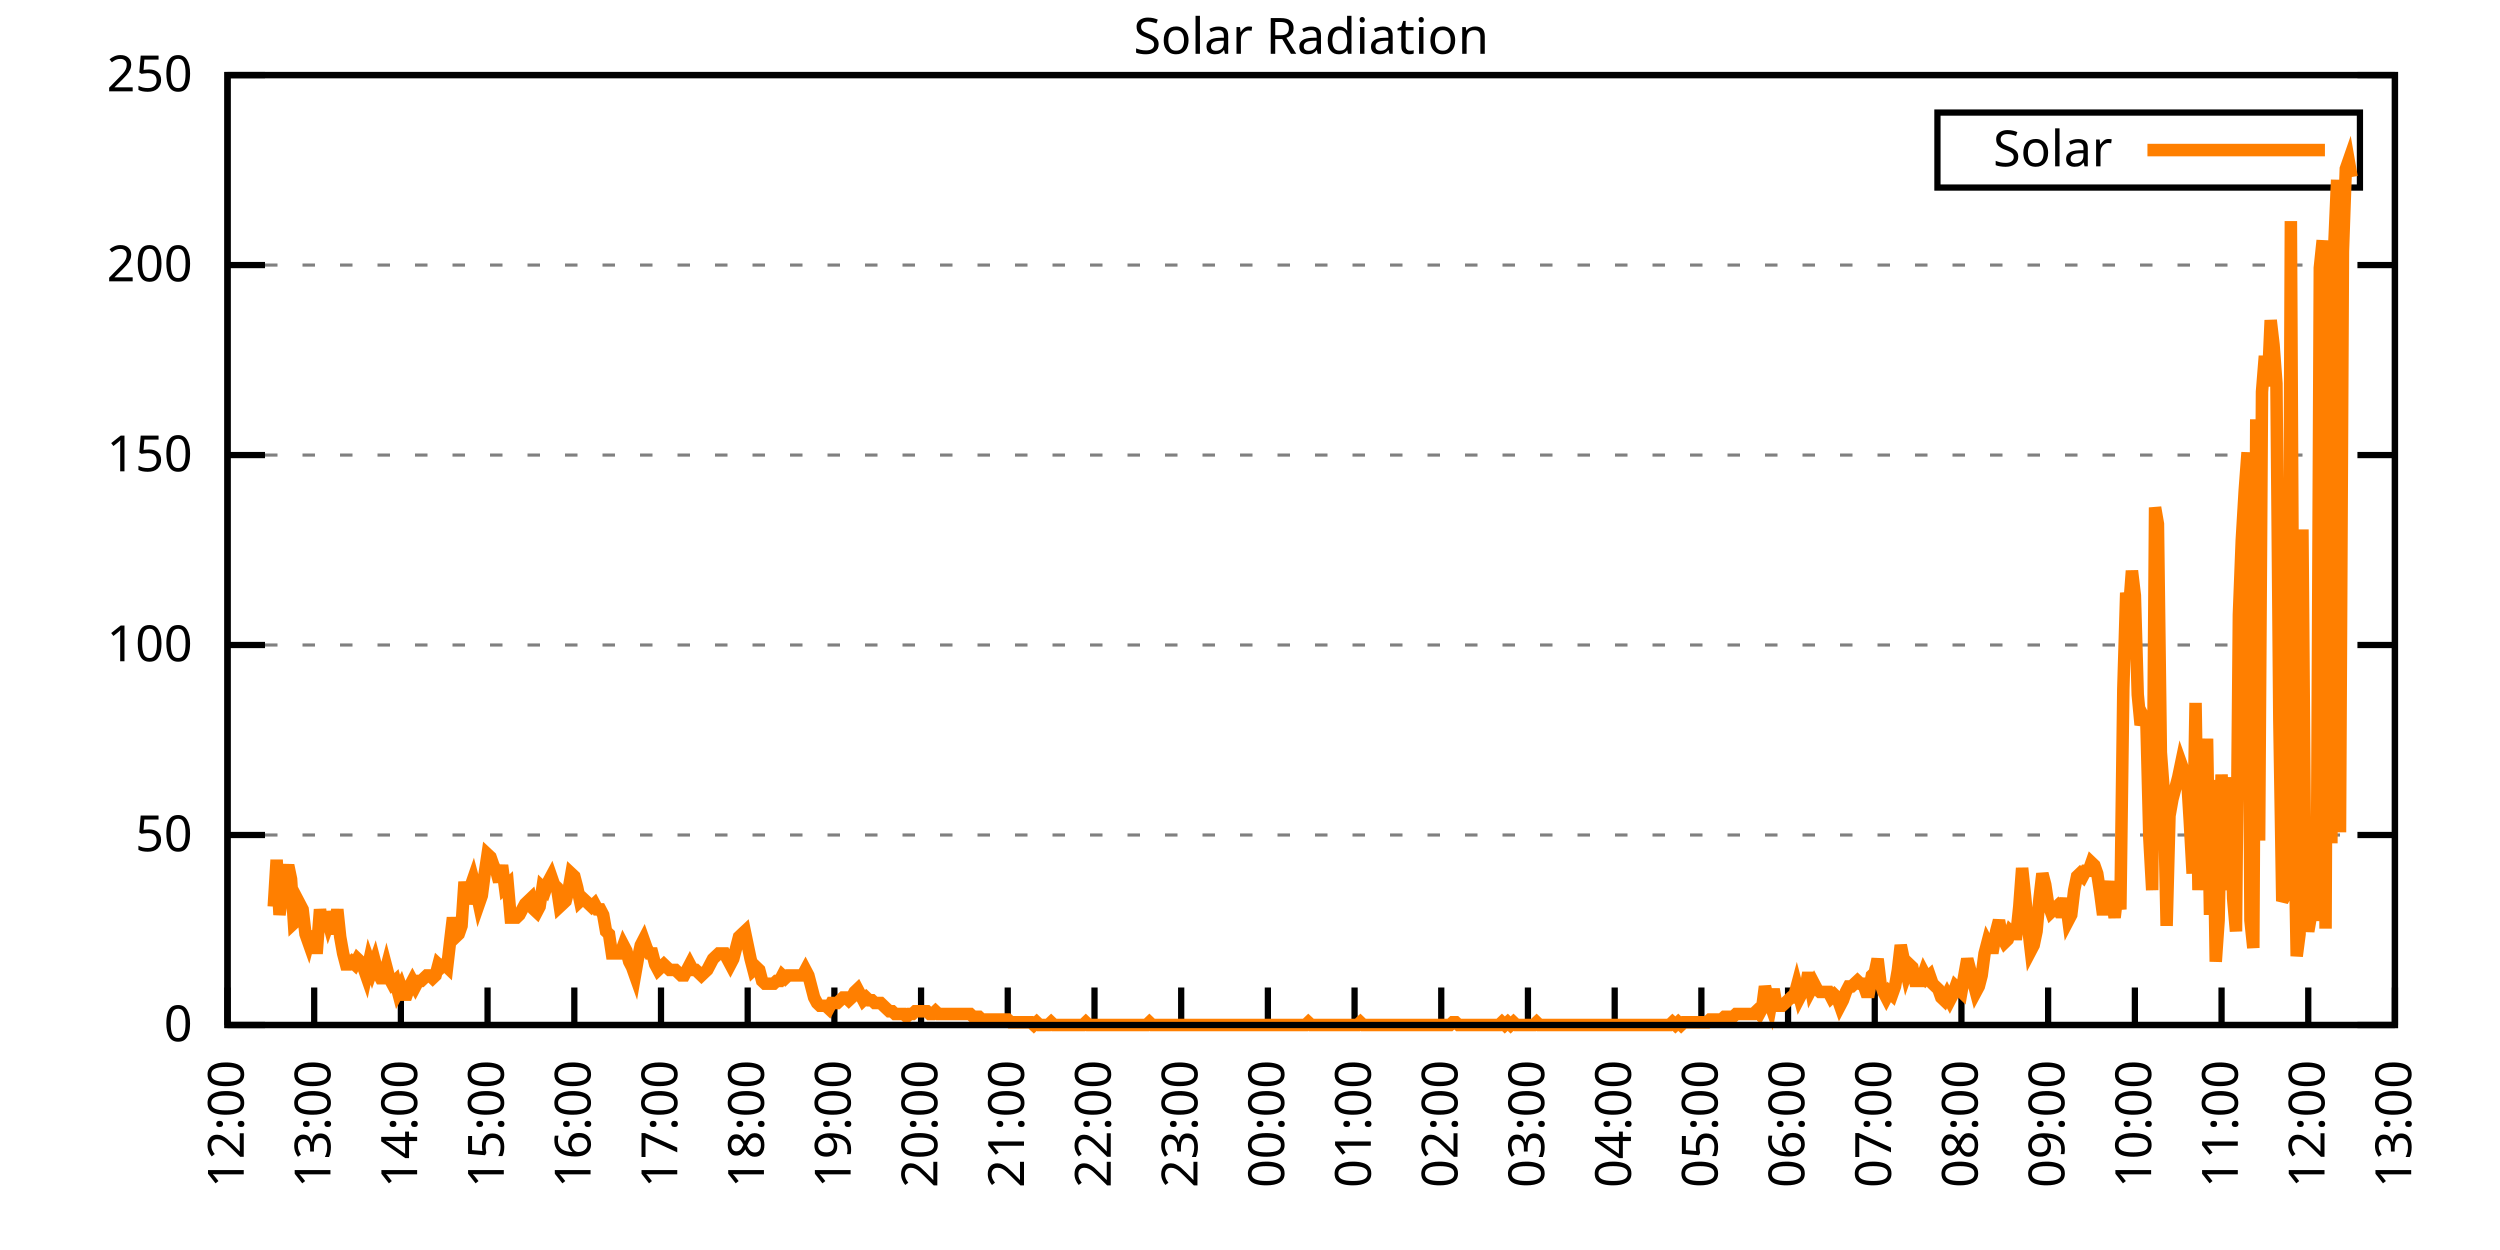
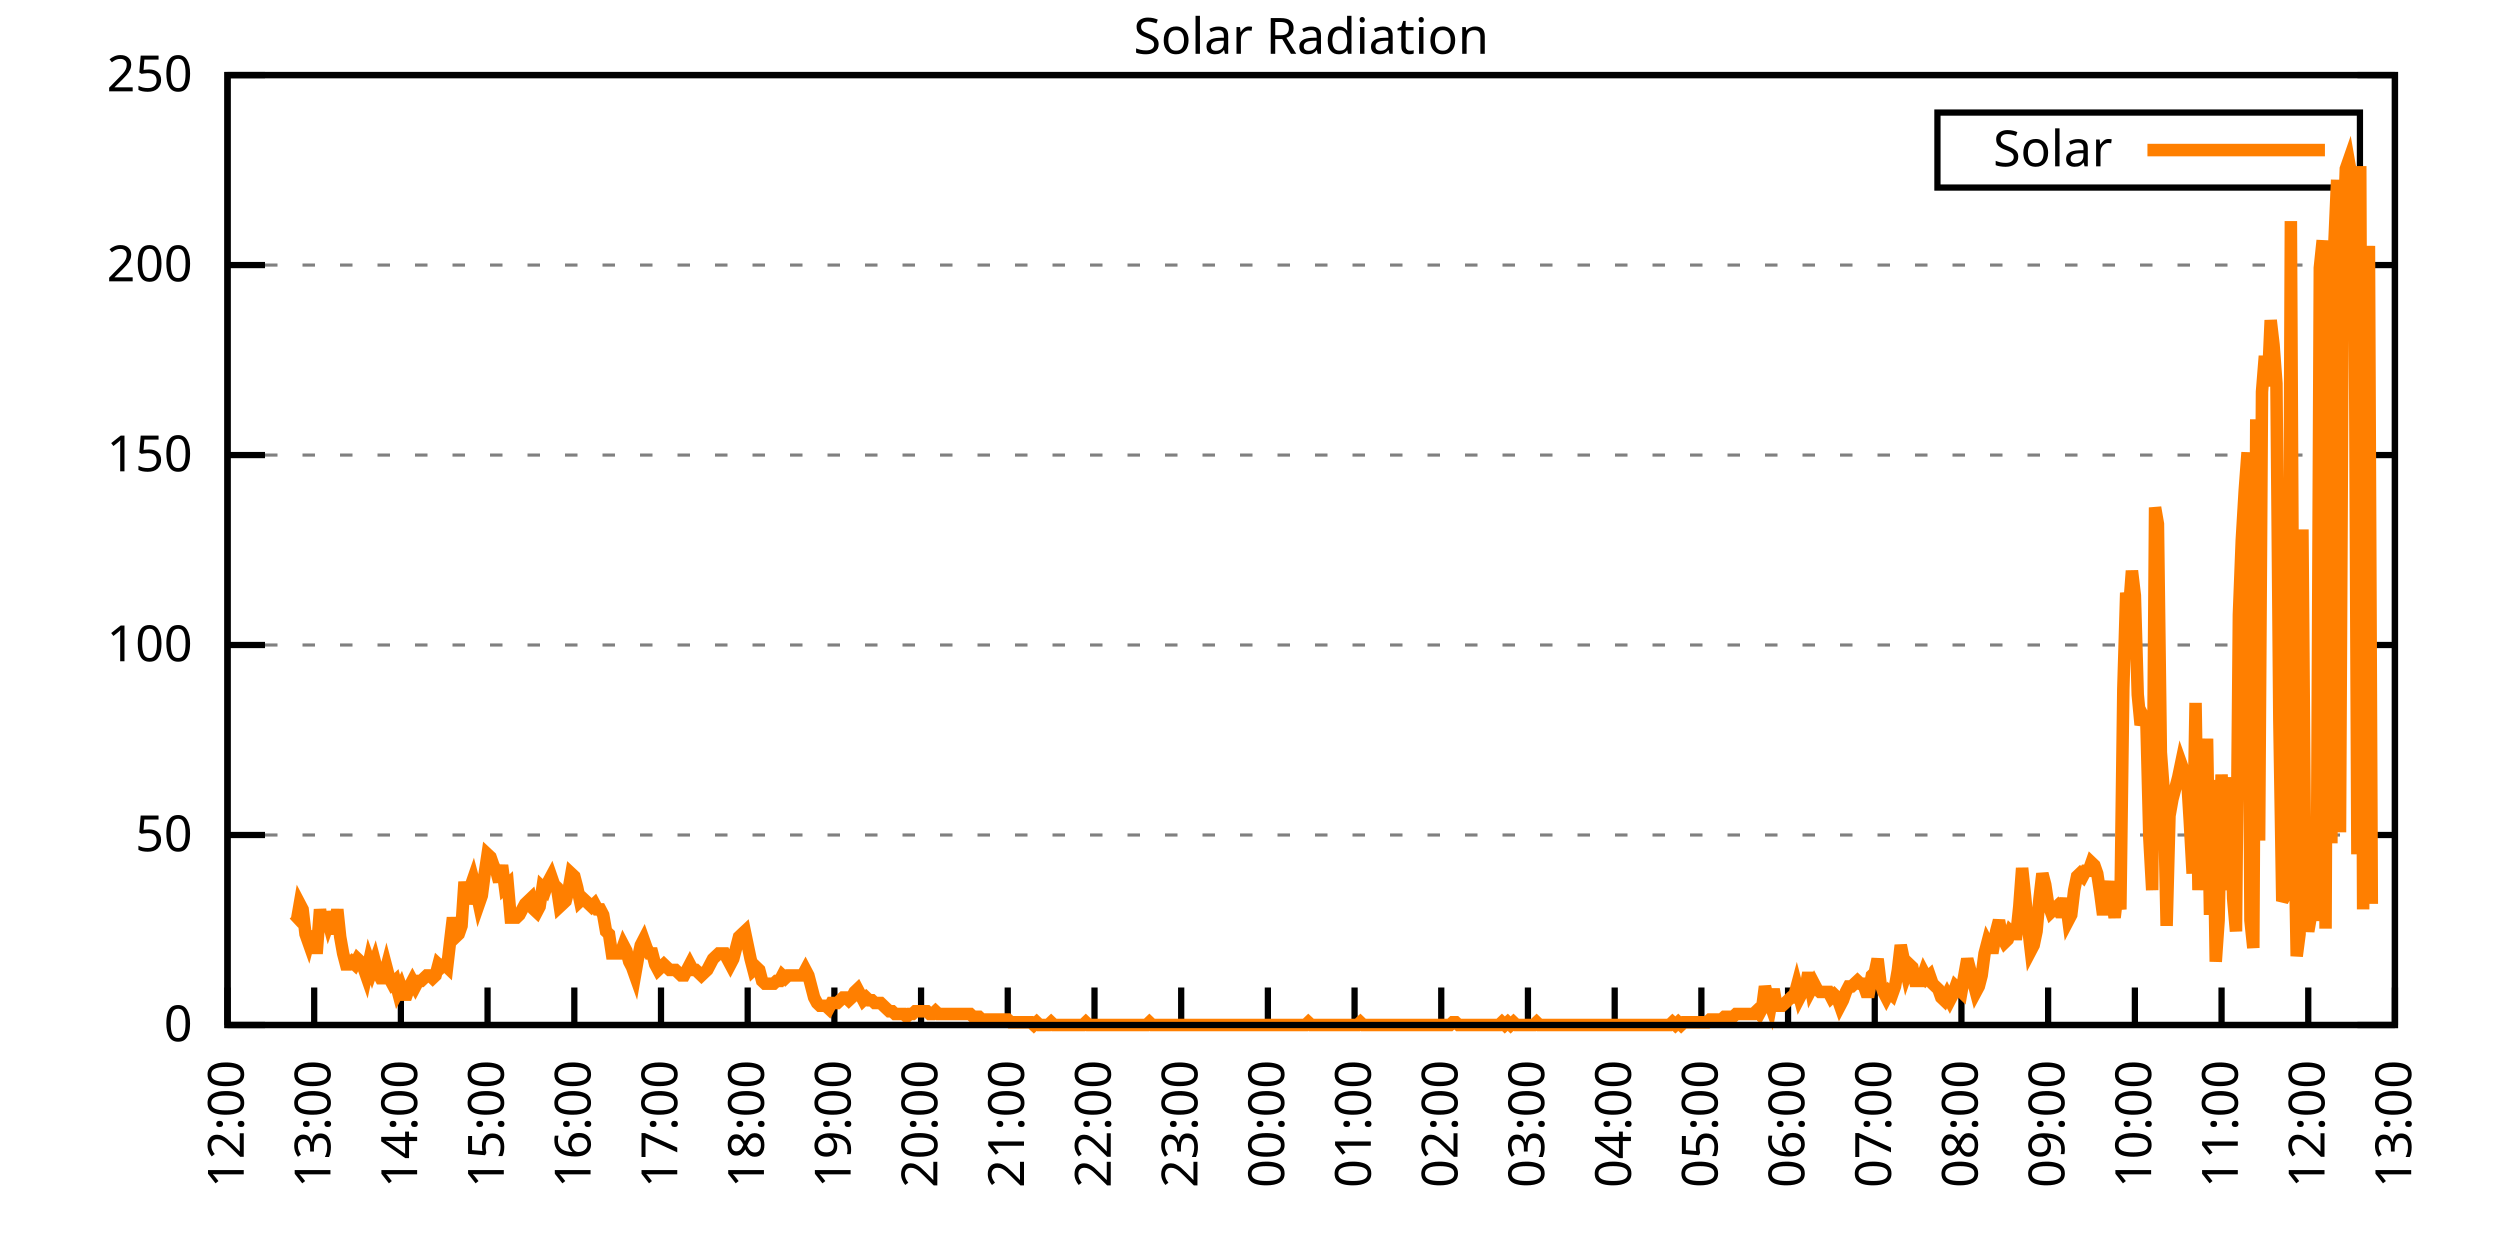
<svg xmlns="http://www.w3.org/2000/svg" xmlns:xlink="http://www.w3.org/1999/xlink" width="400" height="200" viewBox="0 0 400 200">
  <g id="gnuplot_canvas">
    <rect x="0" y="0" width="400" height="200" fill="none" />
    <defs>
      <circle id="gpDot" r="0.5" stroke-width="0.5" stroke="currentColor" />
      <path id="gpPt0" stroke-width="0.333" stroke="currentColor" d="M-1,0 h2 M0,-1 v2" />
      <path id="gpPt1" stroke-width="0.333" stroke="currentColor" d="M-1,-1 L1,1 M1,-1 L-1,1" />
      <path id="gpPt2" stroke-width="0.333" stroke="currentColor" d="M-1,0 L1,0 M0,-1 L0,1 M-1,-1 L1,1 M-1,1 L1,-1" />
      <rect id="gpPt3" stroke-width="0.333" stroke="currentColor" x="-1" y="-1" width="2" height="2" />
      <rect id="gpPt4" stroke-width="0.333" stroke="currentColor" fill="currentColor" x="-1" y="-1" width="2" height="2" />
      <circle id="gpPt5" stroke-width="0.333" stroke="currentColor" cx="0" cy="0" r="1" />
      <use xlink:href="#gpPt5" id="gpPt6" fill="currentColor" stroke="none" />
      <path id="gpPt7" stroke-width="0.333" stroke="currentColor" d="M0,-1.33 L-1.33,0.67 L1.33,0.67 z" />
      <use xlink:href="#gpPt7" id="gpPt8" fill="currentColor" stroke="none" />
      <use xlink:href="#gpPt7" id="gpPt9" stroke="currentColor" transform="rotate(180)" />
      <use xlink:href="#gpPt9" id="gpPt10" fill="currentColor" stroke="none" />
      <use xlink:href="#gpPt3" id="gpPt11" stroke="currentColor" transform="rotate(45)" />
      <use xlink:href="#gpPt11" id="gpPt12" fill="currentColor" stroke="none" />
      <path id="gpPt13" stroke-width="0.333" stroke="currentColor" d="M0,1.330 L1.265,0.411 L0.782,-1.067 L-0.782,-1.076 L-1.265,0.411 z" />
      <use xlink:href="#gpPt13" id="gpPt14" fill="currentColor" stroke="none" />
      <filter id="textbox" filterUnits="objectBoundingBox" x="0" y="0" height="1" width="1">
        <feFlood flood-color="white" flood-opacity="1" result="bgnd" />
        <feComposite in="SourceGraphic" in2="bgnd" operator="atop" />
      </filter>
      <filter id="greybox" filterUnits="objectBoundingBox" x="0" y="0" height="1" width="1">
        <feFlood flood-color="lightgrey" flood-opacity="1" result="grey" />
        <feComposite in="SourceGraphic" in2="grey" operator="atop" />
      </filter>
    </defs>
    <g fill="none" color="white" stroke="currentColor" stroke-width="1.00" stroke-linecap="butt" stroke-linejoin="miter">
</g>
    <g fill="none" color="black" stroke="currentColor" stroke-width="1.00" stroke-linecap="butt" stroke-linejoin="miter">
      <g stroke="none" shape-rendering="crispEdges">
        <polygon fill="rgb(255, 255, 255)" points="36.40,164.00 383.18,164.00 383.18,12.02 36.40,12.02 " />
      </g>
    </g>
    <g fill="none" color="black" stroke="currentColor" stroke-width="1.00" stroke-linecap="butt" stroke-linejoin="miter">
</g>
    <g fill="none" color="black" stroke="black" stroke-width="0.50" stroke-linecap="butt" stroke-linejoin="miter">
</g>
    <g fill="none" color="gray" stroke="currentColor" stroke-width="0.50" stroke-linecap="butt" stroke-linejoin="miter">
      <path stroke="gray" stroke-dasharray="2,4" class="gridline" d="M36.40,164.00 L383.19,164.00  " />
    </g>
    <g fill="none" color="gray" stroke="gray" stroke-width="1.00" stroke-linecap="butt" stroke-linejoin="miter">
</g>
    <g fill="none" color="black" stroke="currentColor" stroke-width="1.00" stroke-linecap="butt" stroke-linejoin="miter">
      <path stroke="black" d="M36.40,164.00 L42.40,164.00 M383.19,164.00 L377.19,164.00  " />
      <g transform="translate(30.80,166.60)" stroke="none" fill="black" font-family="Sans" font-size="8.00" text-anchor="end">
        <text>
          <tspan font-family="Sans"> 0</tspan>
        </text>
      </g>
    </g>
    <g fill="none" color="black" stroke="currentColor" stroke-width="1.00" stroke-linecap="butt" stroke-linejoin="miter">
</g>
    <g fill="none" color="black" stroke="black" stroke-width="0.50" stroke-linecap="butt" stroke-linejoin="miter">
</g>
    <g fill="none" color="gray" stroke="currentColor" stroke-width="0.50" stroke-linecap="butt" stroke-linejoin="miter">
      <path stroke="gray" stroke-dasharray="2,4" class="gridline" d="M36.40,133.60 L383.19,133.60  " />
    </g>
    <g fill="none" color="gray" stroke="gray" stroke-width="1.00" stroke-linecap="butt" stroke-linejoin="miter">
</g>
    <g fill="none" color="black" stroke="currentColor" stroke-width="1.00" stroke-linecap="butt" stroke-linejoin="miter">
      <path stroke="black" d="M36.40,133.60 L42.40,133.60 M383.19,133.60 L377.19,133.60  " />
      <g transform="translate(30.80,136.20)" stroke="none" fill="black" font-family="Sans" font-size="8.00" text-anchor="end">
        <text>
          <tspan font-family="Sans"> 50</tspan>
        </text>
      </g>
    </g>
    <g fill="none" color="black" stroke="currentColor" stroke-width="1.00" stroke-linecap="butt" stroke-linejoin="miter">
</g>
    <g fill="none" color="black" stroke="black" stroke-width="0.50" stroke-linecap="butt" stroke-linejoin="miter">
</g>
    <g fill="none" color="gray" stroke="currentColor" stroke-width="0.50" stroke-linecap="butt" stroke-linejoin="miter">
      <path stroke="gray" stroke-dasharray="2,4" class="gridline" d="M36.40,103.20 L383.19,103.20  " />
    </g>
    <g fill="none" color="gray" stroke="gray" stroke-width="1.00" stroke-linecap="butt" stroke-linejoin="miter">
</g>
    <g fill="none" color="black" stroke="currentColor" stroke-width="1.00" stroke-linecap="butt" stroke-linejoin="miter">
      <path stroke="black" d="M36.40,103.20 L42.40,103.20 M383.19,103.20 L377.19,103.20  " />
      <g transform="translate(30.80,105.80)" stroke="none" fill="black" font-family="Sans" font-size="8.00" text-anchor="end">
        <text>
          <tspan font-family="Sans"> 100</tspan>
        </text>
      </g>
    </g>
    <g fill="none" color="black" stroke="currentColor" stroke-width="1.00" stroke-linecap="butt" stroke-linejoin="miter">
</g>
    <g fill="none" color="black" stroke="black" stroke-width="0.50" stroke-linecap="butt" stroke-linejoin="miter">
</g>
    <g fill="none" color="gray" stroke="currentColor" stroke-width="0.50" stroke-linecap="butt" stroke-linejoin="miter">
      <path stroke="gray" stroke-dasharray="2,4" class="gridline" d="M36.40,72.81 L383.19,72.81  " />
    </g>
    <g fill="none" color="gray" stroke="gray" stroke-width="1.00" stroke-linecap="butt" stroke-linejoin="miter">
</g>
    <g fill="none" color="black" stroke="currentColor" stroke-width="1.00" stroke-linecap="butt" stroke-linejoin="miter">
      <path stroke="black" d="M36.40,72.81 L42.40,72.81 M383.19,72.81 L377.19,72.81  " />
      <g transform="translate(30.80,75.41)" stroke="none" fill="black" font-family="Sans" font-size="8.00" text-anchor="end">
        <text>
          <tspan font-family="Sans"> 150</tspan>
        </text>
      </g>
    </g>
    <g fill="none" color="black" stroke="currentColor" stroke-width="1.00" stroke-linecap="butt" stroke-linejoin="miter">
</g>
    <g fill="none" color="black" stroke="black" stroke-width="0.50" stroke-linecap="butt" stroke-linejoin="miter">
</g>
    <g fill="none" color="gray" stroke="currentColor" stroke-width="0.50" stroke-linecap="butt" stroke-linejoin="miter">
      <path stroke="gray" stroke-dasharray="2,4" class="gridline" d="M36.40,42.41 L383.19,42.41  " />
    </g>
    <g fill="none" color="gray" stroke="gray" stroke-width="1.00" stroke-linecap="butt" stroke-linejoin="miter">
</g>
    <g fill="none" color="black" stroke="currentColor" stroke-width="1.00" stroke-linecap="butt" stroke-linejoin="miter">
      <path stroke="black" d="M36.40,42.41 L42.40,42.41 M383.19,42.41 L377.19,42.41  " />
      <g transform="translate(30.80,45.01)" stroke="none" fill="black" font-family="Sans" font-size="8.00" text-anchor="end">
        <text>
          <tspan font-family="Sans"> 200</tspan>
        </text>
      </g>
    </g>
    <g fill="none" color="black" stroke="currentColor" stroke-width="1.00" stroke-linecap="butt" stroke-linejoin="miter">
</g>
    <g fill="none" color="black" stroke="black" stroke-width="0.50" stroke-linecap="butt" stroke-linejoin="miter">
</g>
    <g fill="none" color="gray" stroke="currentColor" stroke-width="0.50" stroke-linecap="butt" stroke-linejoin="miter">
      <path stroke="gray" stroke-dasharray="2,4" class="gridline" d="M36.40,12.01 L383.19,12.01  " />
    </g>
    <g fill="none" color="gray" stroke="gray" stroke-width="1.00" stroke-linecap="butt" stroke-linejoin="miter">
</g>
    <g fill="none" color="black" stroke="currentColor" stroke-width="1.00" stroke-linecap="butt" stroke-linejoin="miter">
      <path stroke="black" d="M36.40,12.01 L42.40,12.01 M383.19,12.01 L377.19,12.01  " />
      <g transform="translate(30.80,14.61)" stroke="none" fill="black" font-family="Sans" font-size="8.00" text-anchor="end">
        <text>
          <tspan font-family="Sans"> 250</tspan>
        </text>
      </g>
    </g>
    <g fill="none" color="black" stroke="currentColor" stroke-width="1.00" stroke-linecap="butt" stroke-linejoin="miter">
      <path stroke="black" d="M36.40,164.00 L36.40,158.00  " />
      <g transform="translate(39.00,169.60) rotate(270.00)" stroke="none" fill="black" font-family="Sans" font-size="8.00" text-anchor="end">
        <text>
          <tspan font-family="Sans">12:00</tspan>
        </text>
      </g>
    </g>
    <g fill="none" color="black" stroke="currentColor" stroke-width="1.00" stroke-linecap="butt" stroke-linejoin="miter">
      <path stroke="black" d="M50.27,164.00 L50.27,158.00  " />
      <g transform="translate(52.87,169.60) rotate(270.00)" stroke="none" fill="black" font-family="Sans" font-size="8.00" text-anchor="end">
        <text>
          <tspan font-family="Sans">13:00</tspan>
        </text>
      </g>
    </g>
    <g fill="none" color="black" stroke="currentColor" stroke-width="1.00" stroke-linecap="butt" stroke-linejoin="miter">
      <path stroke="black" d="M64.14,164.00 L64.14,158.00  " />
      <g transform="translate(66.74,169.60) rotate(270.00)" stroke="none" fill="black" font-family="Sans" font-size="8.00" text-anchor="end">
        <text>
          <tspan font-family="Sans">14:00</tspan>
        </text>
      </g>
    </g>
    <g fill="none" color="black" stroke="currentColor" stroke-width="1.00" stroke-linecap="butt" stroke-linejoin="miter">
      <path stroke="black" d="M78.01,164.00 L78.01,158.00  " />
      <g transform="translate(80.61,169.60) rotate(270.00)" stroke="none" fill="black" font-family="Sans" font-size="8.00" text-anchor="end">
        <text>
          <tspan font-family="Sans">15:00</tspan>
        </text>
      </g>
    </g>
    <g fill="none" color="black" stroke="currentColor" stroke-width="1.00" stroke-linecap="butt" stroke-linejoin="miter">
      <path stroke="black" d="M91.89,164.00 L91.89,158.00  " />
      <g transform="translate(94.49,169.60) rotate(270.00)" stroke="none" fill="black" font-family="Sans" font-size="8.00" text-anchor="end">
        <text>
          <tspan font-family="Sans">16:00</tspan>
        </text>
      </g>
    </g>
    <g fill="none" color="black" stroke="currentColor" stroke-width="1.00" stroke-linecap="butt" stroke-linejoin="miter">
      <path stroke="black" d="M105.76,164.00 L105.76,158.00  " />
      <g transform="translate(108.36,169.60) rotate(270.00)" stroke="none" fill="black" font-family="Sans" font-size="8.00" text-anchor="end">
        <text>
          <tspan font-family="Sans">17:00</tspan>
        </text>
      </g>
    </g>
    <g fill="none" color="black" stroke="currentColor" stroke-width="1.00" stroke-linecap="butt" stroke-linejoin="miter">
      <path stroke="black" d="M119.63,164.00 L119.63,158.00  " />
      <g transform="translate(122.23,169.60) rotate(270.00)" stroke="none" fill="black" font-family="Sans" font-size="8.00" text-anchor="end">
        <text>
          <tspan font-family="Sans">18:00</tspan>
        </text>
      </g>
    </g>
    <g fill="none" color="black" stroke="currentColor" stroke-width="1.00" stroke-linecap="butt" stroke-linejoin="miter">
      <path stroke="black" d="M133.50,164.00 L133.50,158.00  " />
      <g transform="translate(136.10,169.60) rotate(270.00)" stroke="none" fill="black" font-family="Sans" font-size="8.00" text-anchor="end">
        <text>
          <tspan font-family="Sans">19:00</tspan>
        </text>
      </g>
    </g>
    <g fill="none" color="black" stroke="currentColor" stroke-width="1.00" stroke-linecap="butt" stroke-linejoin="miter">
      <path stroke="black" d="M147.37,164.00 L147.37,158.00  " />
      <g transform="translate(149.97,169.60) rotate(270.00)" stroke="none" fill="black" font-family="Sans" font-size="8.00" text-anchor="end">
        <text>
          <tspan font-family="Sans">20:00</tspan>
        </text>
      </g>
    </g>
    <g fill="none" color="black" stroke="currentColor" stroke-width="1.00" stroke-linecap="butt" stroke-linejoin="miter">
      <path stroke="black" d="M161.24,164.00 L161.24,158.00  " />
      <g transform="translate(163.84,169.60) rotate(270.00)" stroke="none" fill="black" font-family="Sans" font-size="8.00" text-anchor="end">
        <text>
          <tspan font-family="Sans">21:00</tspan>
        </text>
      </g>
    </g>
    <g fill="none" color="black" stroke="currentColor" stroke-width="1.00" stroke-linecap="butt" stroke-linejoin="miter">
      <path stroke="black" d="M175.12,164.00 L175.12,158.00  " />
      <g transform="translate(177.72,169.60) rotate(270.00)" stroke="none" fill="black" font-family="Sans" font-size="8.00" text-anchor="end">
        <text>
          <tspan font-family="Sans">22:00</tspan>
        </text>
      </g>
    </g>
    <g fill="none" color="black" stroke="currentColor" stroke-width="1.00" stroke-linecap="butt" stroke-linejoin="miter">
      <path stroke="black" d="M188.99,164.00 L188.99,158.00  " />
      <g transform="translate(191.59,169.60) rotate(270.00)" stroke="none" fill="black" font-family="Sans" font-size="8.00" text-anchor="end">
        <text>
          <tspan font-family="Sans">23:00</tspan>
        </text>
      </g>
    </g>
    <g fill="none" color="black" stroke="currentColor" stroke-width="1.00" stroke-linecap="butt" stroke-linejoin="miter">
      <path stroke="black" d="M202.86,164.00 L202.86,158.00  " />
      <g transform="translate(205.46,169.60) rotate(270.00)" stroke="none" fill="black" font-family="Sans" font-size="8.00" text-anchor="end">
        <text>
          <tspan font-family="Sans">00:00</tspan>
        </text>
      </g>
    </g>
    <g fill="none" color="black" stroke="currentColor" stroke-width="1.00" stroke-linecap="butt" stroke-linejoin="miter">
      <path stroke="black" d="M216.73,164.00 L216.73,158.00  " />
      <g transform="translate(219.33,169.60) rotate(270.00)" stroke="none" fill="black" font-family="Sans" font-size="8.00" text-anchor="end">
        <text>
          <tspan font-family="Sans">01:00</tspan>
        </text>
      </g>
    </g>
    <g fill="none" color="black" stroke="currentColor" stroke-width="1.00" stroke-linecap="butt" stroke-linejoin="miter">
      <path stroke="black" d="M230.60,164.00 L230.60,158.00  " />
      <g transform="translate(233.20,169.60) rotate(270.00)" stroke="none" fill="black" font-family="Sans" font-size="8.00" text-anchor="end">
        <text>
          <tspan font-family="Sans">02:00</tspan>
        </text>
      </g>
    </g>
    <g fill="none" color="black" stroke="currentColor" stroke-width="1.00" stroke-linecap="butt" stroke-linejoin="miter">
      <path stroke="black" d="M244.47,164.00 L244.47,158.00  " />
      <g transform="translate(247.07,169.60) rotate(270.00)" stroke="none" fill="black" font-family="Sans" font-size="8.00" text-anchor="end">
        <text>
          <tspan font-family="Sans">03:00</tspan>
        </text>
      </g>
    </g>
    <g fill="none" color="black" stroke="currentColor" stroke-width="1.00" stroke-linecap="butt" stroke-linejoin="miter">
      <path stroke="black" d="M258.35,164.00 L258.35,158.00  " />
      <g transform="translate(260.95,169.60) rotate(270.00)" stroke="none" fill="black" font-family="Sans" font-size="8.00" text-anchor="end">
        <text>
          <tspan font-family="Sans">04:00</tspan>
        </text>
      </g>
    </g>
    <g fill="none" color="black" stroke="currentColor" stroke-width="1.00" stroke-linecap="butt" stroke-linejoin="miter">
      <path stroke="black" d="M272.22,164.00 L272.22,158.00  " />
      <g transform="translate(274.82,169.60) rotate(270.00)" stroke="none" fill="black" font-family="Sans" font-size="8.00" text-anchor="end">
        <text>
          <tspan font-family="Sans">05:00</tspan>
        </text>
      </g>
    </g>
    <g fill="none" color="black" stroke="currentColor" stroke-width="1.00" stroke-linecap="butt" stroke-linejoin="miter">
      <path stroke="black" d="M286.09,164.00 L286.09,158.00  " />
      <g transform="translate(288.69,169.60) rotate(270.00)" stroke="none" fill="black" font-family="Sans" font-size="8.00" text-anchor="end">
        <text>
          <tspan font-family="Sans">06:00</tspan>
        </text>
      </g>
    </g>
    <g fill="none" color="black" stroke="currentColor" stroke-width="1.00" stroke-linecap="butt" stroke-linejoin="miter">
      <path stroke="black" d="M299.96,164.00 L299.96,158.00  " />
      <g transform="translate(302.56,169.60) rotate(270.00)" stroke="none" fill="black" font-family="Sans" font-size="8.00" text-anchor="end">
        <text>
          <tspan font-family="Sans">07:00</tspan>
        </text>
      </g>
    </g>
    <g fill="none" color="black" stroke="currentColor" stroke-width="1.00" stroke-linecap="butt" stroke-linejoin="miter">
      <path stroke="black" d="M313.83,164.00 L313.83,158.00  " />
      <g transform="translate(316.43,169.60) rotate(270.00)" stroke="none" fill="black" font-family="Sans" font-size="8.00" text-anchor="end">
        <text>
          <tspan font-family="Sans">08:00</tspan>
        </text>
      </g>
    </g>
    <g fill="none" color="black" stroke="currentColor" stroke-width="1.00" stroke-linecap="butt" stroke-linejoin="miter">
      <path stroke="black" d="M327.70,164.00 L327.70,158.00  " />
      <g transform="translate(330.30,169.60) rotate(270.00)" stroke="none" fill="black" font-family="Sans" font-size="8.00" text-anchor="end">
        <text>
          <tspan font-family="Sans">09:00</tspan>
        </text>
      </g>
    </g>
    <g fill="none" color="black" stroke="currentColor" stroke-width="1.00" stroke-linecap="butt" stroke-linejoin="miter">
      <path stroke="black" d="M341.58,164.00 L341.58,158.00  " />
      <g transform="translate(344.18,169.60) rotate(270.00)" stroke="none" fill="black" font-family="Sans" font-size="8.00" text-anchor="end">
        <text>
          <tspan font-family="Sans">10:00</tspan>
        </text>
      </g>
    </g>
    <g fill="none" color="black" stroke="currentColor" stroke-width="1.00" stroke-linecap="butt" stroke-linejoin="miter">
      <path stroke="black" d="M355.45,164.00 L355.45,158.00  " />
      <g transform="translate(358.05,169.60) rotate(270.00)" stroke="none" fill="black" font-family="Sans" font-size="8.00" text-anchor="end">
        <text>
          <tspan font-family="Sans">11:00</tspan>
        </text>
      </g>
    </g>
    <g fill="none" color="black" stroke="currentColor" stroke-width="1.00" stroke-linecap="butt" stroke-linejoin="miter">
      <path stroke="black" d="M369.32,164.00 L369.32,158.00  " />
      <g transform="translate(371.92,169.60) rotate(270.00)" stroke="none" fill="black" font-family="Sans" font-size="8.00" text-anchor="end">
        <text>
          <tspan font-family="Sans">12:00</tspan>
        </text>
      </g>
    </g>
    <g fill="none" color="black" stroke="currentColor" stroke-width="1.00" stroke-linecap="butt" stroke-linejoin="miter">
      <path stroke="black" d="M383.19,164.00 L383.19,158.00  " />
      <g transform="translate(385.79,169.60) rotate(270.00)" stroke="none" fill="black" font-family="Sans" font-size="8.00" text-anchor="end">
        <text>
          <tspan font-family="Sans">13:00</tspan>
        </text>
      </g>
    </g>
    <g fill="none" color="black" stroke="currentColor" stroke-width="1.00" stroke-linecap="butt" stroke-linejoin="miter">
</g>
    <g fill="none" color="black" stroke="currentColor" stroke-width="1.00" stroke-linecap="butt" stroke-linejoin="miter">
      <path stroke="black" d="M36.40,12.01 L36.40,164.00 L383.19,164.00 L383.19,12.01 L36.40,12.01 Z  " />
    </g>
    <g fill="none" color="black" stroke="currentColor" stroke-width="1.00" stroke-linecap="butt" stroke-linejoin="miter">
</g>
    <g fill="none" color="black" stroke="currentColor" stroke-width="1.00" stroke-linecap="butt" stroke-linejoin="miter">
      <path stroke="black" d="M309.99,30.01 L309.99,18.01 L377.59,18.01 L377.59,30.01 L309.99,30.01 Z  " />
    </g>
    <g id="Solar_Radiation_plot_1">
      <g fill="none" color="white" stroke="black" stroke-width="2.00" stroke-linecap="butt" stroke-linejoin="miter">
</g>
      <g fill="none" color="black" stroke="currentColor" stroke-width="2.00" stroke-linecap="butt" stroke-linejoin="miter">
        <g transform="translate(337.99,26.61)" stroke="none" fill="black" font-family="Sans" font-size="8.00" text-anchor="end">
          <text>
            <tspan font-family="Sans">Solar</tspan>
          </text>
        </g>
      </g>
      <g fill="none" color="black" stroke="currentColor" stroke-width="2.00" stroke-linecap="butt" stroke-linejoin="miter">
-         <path stroke="rgb(255, 127,   0)" d="M343.59,24.01 L371.99,24.01 M43.80,145.06 L44.26,137.57 L44.72,146.38 L45.19,142.86 L45.65,140.21 L46.11,138.45   L46.57,140.65 L47.03,147.70 L47.50,147.26 L47.96,144.62 L48.42,145.50 L48.88,149.46 L49.35,150.79 L49.81,149.02   L50.27,151.67 L50.73,151.67 L51.20,145.50 L51.66,148.58 L52.12,145.94 L52.58,147.70 L53.05,146.38 L53.51,149.46   L53.97,145.50 L54.43,149.90 L54.90,152.55 L55.36,154.31 L55.82,154.31 L56.28,153.87 L56.75,154.31 L57.21,153.43   L57.67,153.87 L58.13,154.75 L58.59,156.07 L59.06,153.87 L59.52,155.19 L59.98,153.87 L60.44,155.63 L60.91,156.51   L61.37,156.51 L61.83,154.75 L62.29,156.51 L62.76,157.39 L63.22,156.95 L63.68,158.71 L64.14,157.83 L64.61,159.15   L65.07,159.15 L65.53,157.83 L65.99,156.95 L66.46,157.83 L66.92,156.95 L67.38,156.95 L67.84,156.51 L68.30,156.07   L68.77,156.07 L69.23,156.51 L69.69,156.07 L70.15,154.31 L70.62,154.75 L71.08,154.31 L71.54,154.75 L72.00,150.79   L72.47,146.82 L72.93,149.90 L73.39,149.46 L73.85,148.14 L74.32,141.09 L74.78,144.62 L75.24,141.98 L75.70,140.65   L76.17,142.42 L76.63,144.62 L77.09,143.30 L77.55,139.77 L78.01,136.69 L78.48,137.13 L78.94,138.45 L79.40,139.33   L79.86,141.09 L80.33,138.45 L80.79,141.98 L81.25,141.54 L81.71,146.82 L82.18,146.82 L82.64,146.82 L83.10,146.38   L83.56,145.50 L84.03,144.62 L84.49,144.18 L84.95,143.74 L85.41,145.50 L85.88,145.94 L86.34,145.06 L86.80,141.98   L87.26,142.42 L87.72,141.09 L88.19,140.21 L88.65,141.54 L89.11,141.98 L89.57,145.06 L90.04,144.62 L90.50,144.18   L90.96,142.42 L91.42,139.77 L91.89,140.21 L92.35,141.98 L92.81,144.18 L93.27,143.74 L93.74,144.18 L94.20,144.62   L94.66,145.06 L95.12,144.62 L95.59,145.50 L96.05,145.50 L96.51,146.38 L96.97,149.02 L97.44,149.46 L97.90,152.55   L98.36,152.55 L98.82,152.55 L99.28,152.55 L99.75,151.23 L100.21,152.11 L100.67,153.87 L101.13,154.75 L101.60,156.07   L102.06,153.43 L102.52,151.23 L102.98,150.34 L103.45,151.67 L103.91,152.55 L104.37,152.55 L104.83,154.31 L105.30,155.19   L105.76,154.75 L106.22,154.31 L106.68,154.75 L107.15,155.19 L107.61,155.19 L108.07,155.19 L108.53,155.63 L108.99,156.07   L109.46,156.07 L109.92,155.19 L110.38,154.31 L110.84,155.19 L111.31,155.19 L111.77,155.63 L112.23,156.07 L112.69,155.63   L113.16,155.19 L113.62,154.31 L114.08,153.43 L114.54,152.99 L115.01,152.55 L115.47,152.55 L115.93,152.55 L116.39,153.43   L116.86,154.31 L117.32,153.43 L117.78,151.67 L118.24,149.90 L118.70,149.46 L119.17,149.02 L119.63,151.23 L120.09,153.43   L120.55,155.19 L121.02,154.75 L121.48,155.19 L121.94,156.95 L122.40,157.39 L122.87,157.39 L123.33,157.39 L123.79,157.39   L124.25,156.95 L124.72,156.95 L125.18,156.07 L125.64,156.51 L126.10,156.07 L126.57,156.07 L127.03,156.07 L127.49,156.07   L127.95,156.07 L128.41,156.07 L128.88,155.19 L129.34,156.07 L129.80,157.83 L130.26,159.60 L130.73,160.48 L131.19,160.92   L131.65,160.92 L132.11,160.92 L132.58,161.36 L133.04,160.48 L133.50,160.48 L133.96,160.48 L134.43,160.04 L134.89,159.60   L135.35,159.60 L135.81,160.04 L136.28,159.60 L136.74,158.71 L137.20,158.27 L137.66,159.15 L138.13,160.04 L138.59,159.60   L139.05,160.04 L139.51,160.04 L139.97,160.48 L140.44,160.48 L140.90,160.48 L141.36,160.92 L141.82,161.36 L142.29,161.80   L142.75,161.80 L143.21,162.24 L143.67,162.24 L144.14,162.24 L144.60,162.24 L145.06,162.68 L145.52,162.24 L145.99,162.24   L146.45,161.80 L146.91,161.80 L147.37,161.80 L147.84,161.80 L148.30,161.80 L148.76,162.24 L149.22,162.24 L149.68,161.80   L150.15,162.24 L150.61,162.24 L151.07,162.24 L151.53,162.24 L152.00,162.24 L152.46,162.24 L152.92,162.24 L153.38,162.24   L153.85,162.24 L154.31,162.24 L154.77,162.24 L155.23,162.24 L155.70,162.68 L156.16,162.68 L156.62,162.68 L157.08,163.12   L157.55,163.12 L158.01,163.12 L158.47,163.12 L158.93,163.12 L159.39,163.12 L159.86,163.12 L160.32,163.12 L160.78,163.12   L161.24,163.12 L161.71,163.56 L162.17,163.56 L162.63,163.56 L163.09,163.56 L163.56,163.56 L164.02,163.56 L164.48,163.56   L164.94,163.56 L165.41,164.00 L165.87,163.56 L166.33,164.00 L166.79,164.00 L167.26,164.00 L167.72,164.00 L168.18,163.56   L168.64,164.00 L169.10,164.00 L169.57,164.00 L170.03,164.00 L170.49,164.00 L170.95,164.00 L171.42,164.00 L171.88,164.00   L172.34,164.00 L172.80,164.00 L173.27,164.00 L173.73,163.56 L174.19,164.00 L174.65,164.00 L175.12,164.00 L175.58,164.00   L176.04,164.00 L176.50,164.00 L176.97,164.00 L177.43,164.00 L177.89,164.00 L178.35,164.00 L178.82,164.00 L179.28,164.00   L179.74,164.00 L180.20,164.00 L180.66,164.00 L181.13,164.00 L181.59,164.00 L182.05,164.00 L182.51,164.00 L182.98,164.00   L183.44,164.00 L183.90,163.56 L184.36,164.00 L184.83,164.00 L185.29,164.00 L185.75,164.00 L186.21,164.00 L186.68,164.00   L187.14,164.00 L187.60,164.00 L188.06,164.00 L188.53,164.00 L188.99,164.00 L189.45,164.00 L189.91,164.00 L190.37,164.00   L190.84,164.00 L191.30,164.00 L191.76,164.00 L192.22,164.00 L192.69,164.00 L193.15,164.00 L193.61,164.00 L194.07,164.00   L194.54,164.00 L195.00,164.00 L195.46,164.00 L195.92,164.00 L196.39,164.00 L196.85,164.00 L197.31,164.00 L197.77,164.00   L198.24,164.00 L198.70,164.00 L199.16,164.00 L199.62,164.00 L200.08,164.00 L200.55,164.00 L201.01,164.00 L201.47,164.00   L201.93,164.00 L202.40,164.00 L202.86,164.00 L203.32,164.00 L203.78,164.00 L204.25,164.00 L204.71,164.00 L205.17,164.00   L205.63,164.00 L206.10,164.00 L206.56,164.00 L207.02,164.00 L207.48,164.00 L207.95,164.00 L208.41,164.00 L208.87,164.00   L209.33,163.56 L209.80,164.00 L210.26,164.00 L210.72,164.00 L211.18,164.00 L211.64,164.00 L212.11,164.00 L212.57,164.00   L213.03,164.00 L213.49,164.00 L213.96,164.00 L214.42,164.00 L214.88,164.00 L215.34,164.00 L215.81,164.00 L216.27,164.00   L216.73,164.00 L217.19,164.00 L217.66,163.56 L218.12,164.00 L218.58,164.00 L219.04,164.00 L219.51,164.00 L219.97,164.00   L220.43,164.00 L220.89,164.00 L221.35,164.00 L221.82,164.00 L222.28,164.00 L222.74,164.00 L223.20,164.00 L223.67,164.00   L224.13,164.00 L224.59,164.00 L225.05,164.00 L225.52,164.00 L225.98,164.00 L226.44,164.00 L226.90,164.00 L227.37,164.00   L227.83,164.00 L228.29,164.00 L228.75,164.00 L229.22,164.00 L229.68,164.00 L230.14,164.00 L230.60,164.00 L231.06,164.00   L231.53,164.00 L231.99,164.00 L232.45,163.56 L232.91,163.56 L233.38,164.00 L233.84,164.00 L234.30,164.00 L234.76,164.00   L235.23,164.00 L235.69,164.00 L236.15,164.00 L236.61,164.00 L237.08,164.00 L237.54,164.00 L238.00,164.00 L238.46,164.00   L238.93,164.00 L239.39,164.00 L239.85,164.00 L240.31,163.56 L240.77,164.00 L241.24,163.56 L241.70,164.00 L242.16,163.56   L242.62,164.00 L243.09,164.00 L243.55,164.00 L244.01,164.00 L244.47,164.00 L244.94,164.00 L245.40,164.00 L245.86,163.56   L246.32,164.00 L246.79,164.00 L247.25,164.00 L247.71,164.00 L248.17,164.00 L248.64,164.00 L249.10,164.00 L249.56,164.00   L250.02,164.00 L250.49,164.00 L250.95,164.00 L251.41,164.00 L251.87,164.00 L252.33,164.00 L252.80,164.00 L253.26,164.00   L253.72,164.00 L254.18,164.00 L254.65,164.00 L255.11,164.00 L255.57,164.00 L256.03,164.00 L256.50,164.00 L256.96,164.00   L257.42,164.00 L257.88,164.00 L258.35,164.00 L258.81,164.00 L259.27,164.00 L259.73,164.00 L260.20,164.00 L260.66,164.00   L261.12,164.00 L261.58,164.00 L262.04,164.00 L262.51,164.00 L262.97,164.00 L263.43,164.00 L263.89,164.00 L264.36,164.00   L264.82,164.00 L265.28,164.00 L265.74,164.00 L266.21,164.00 L266.67,164.00 L267.13,164.00 L267.59,163.56 L268.06,164.00   L268.52,163.56 L268.98,164.00 L269.44,163.56 L269.91,163.56 L270.37,163.56 L270.83,163.56 L271.29,163.56 L271.75,163.56   L272.22,163.56 L272.68,163.56 L273.14,163.56 L273.60,163.12 L274.07,163.12 L274.53,163.12 L274.99,163.12 L275.45,163.12   L275.92,162.68 L276.38,162.68 L276.84,162.68 L277.30,162.68 L277.77,162.24 L278.23,162.24 L278.69,162.24 L279.15,162.24   L279.62,162.24 L280.08,162.24 L280.54,162.24 L281.00,161.80 L281.46,162.24 L281.93,161.36 L282.39,157.83 L282.85,159.60   L283.31,160.92 L283.78,158.27 L284.24,160.92 L284.70,160.92 L285.16,160.92 L285.63,160.48 L286.09,160.04 L286.55,159.60   L287.01,159.60 L287.48,157.83 L287.94,159.60 L288.40,158.71 L288.86,158.27 L289.33,155.63 L289.79,158.27 L290.25,157.39   L290.71,158.27 L291.18,158.71 L291.64,158.71 L292.10,158.71 L292.56,158.71 L293.02,159.60 L293.49,159.15 L293.95,159.60   L294.41,160.92 L294.87,160.04 L295.34,158.71 L295.80,157.83 L296.26,157.83 L296.72,157.39 L297.19,156.95 L297.65,157.39   L298.11,157.39 L298.57,158.71 L299.04,158.71 L299.50,156.07 L299.96,155.63 L300.42,153.43 L300.89,157.39 L301.35,158.71   L301.81,159.60 L302.27,158.71 L302.73,159.15 L303.20,157.83 L303.66,155.19 L304.12,151.23 L304.58,153.43 L305.05,155.63   L305.51,154.31 L305.97,154.75 L306.43,156.95 L306.90,156.95 L307.36,156.95 L307.82,155.63 L308.28,156.51 L308.75,156.07   L309.21,157.39 L309.67,157.83 L310.13,158.27 L310.60,159.60 L311.06,160.04 L311.52,159.15 L311.98,160.04 L312.44,159.15   L312.91,157.83 L313.37,158.27 L313.83,158.71 L314.29,156.07 L314.76,153.43 L315.22,155.19 L315.68,156.95 L316.14,158.71   L316.61,157.83 L317.07,156.07 L317.53,152.55 L317.99,150.79 L318.46,151.67 L318.92,151.67 L319.38,149.02 L319.84,147.26   L320.31,149.90 L320.77,150.79 L321.23,150.34 L321.69,149.02 L322.15,149.46 L322.62,149.46 L323.08,145.06 L323.54,138.89   L324.00,143.30 L324.47,148.14 L324.93,152.11 L325.39,151.23 L325.85,149.02 L326.32,143.74 L326.78,139.77 L327.24,141.54   L327.70,144.62 L328.17,145.94 L328.63,145.50 L329.09,145.06 L329.55,145.94 L330.02,145.94 L330.48,143.74 L330.94,147.26   L331.40,146.38 L331.87,142.42 L332.33,140.21 L332.79,139.77 L333.25,140.21 L333.71,139.33 L334.18,139.33 L334.64,138.01   L335.10,138.45 L335.56,139.77 L336.03,142.86 L336.49,146.38 L336.95,142.86 L337.41,141.09 L337.88,143.74 L338.34,146.82   L338.80,142.86 L339.26,145.50 L339.73,110.26 L340.19,94.84 L340.65,97.49 L341.11,91.32 L341.58,95.28 L342.04,111.14   L342.50,115.99 L342.96,114.67 L343.42,115.55 L343.89,134.05 L344.35,142.42 L344.81,81.19 L345.27,83.83 L345.74,120.39   L346.20,126.56 L346.66,148.14 L347.12,130.52 L347.59,127.88 L348.05,126.12 L348.51,124.36 L348.97,122.15 L349.44,123.47   L349.90,123.92 L350.36,131.40 L350.82,139.77 L351.29,112.46 L351.75,142.42 L352.21,129.20 L352.67,130.96 L353.13,118.19   L353.60,146.38 L354.06,124.80 L354.52,153.87 L354.98,147.26 L355.45,123.92 L355.91,134.93 L356.37,142.42 L356.83,124.36   L357.30,143.74 L357.76,149.02 L358.22,98.37 L358.68,86.47 L359.15,78.54 L359.61,72.38 L360.07,147.26 L360.53,151.67   L361.00,67.09 L361.46,134.49 L361.92,62.69 L362.38,56.96 L362.84,61.81 L363.31,51.23 L363.77,55.20 L364.23,61.37   L364.69,115.11 L365.16,144.18 L365.62,143.30 L366.08,141.09 L366.54,35.38 L367.01,127.00 L367.47,152.99 L367.93,149.46   L368.39,84.71 L368.86,144.62 L369.32,149.02 L369.78,146.38 L370.24,146.38 L370.71,139.33 L371.17,42.87 L371.63,38.46   L372.09,148.58 L372.56,38.46 L373.02,134.93 L373.48,39.34 L373.94,28.77 L374.40,133.17 L374.87,40.22 L375.33,27.01   L375.79,25.69 L376.25,28.33  " />
+         <path stroke="rgb(255, 127,   0)" d="M343.59,24.01 L371.99,24.01 M47.03,147.70 L47.50,147.26 L47.96,144.62 L48.42,145.50 L48.88,149.46 L49.35,150.79   L49.81,149.02 L50.27,151.67 L50.73,151.67 L51.20,145.50 L51.66,148.58 L52.12,145.94 L52.58,147.70 L53.05,146.38   L53.51,149.46 L53.97,145.50 L54.43,149.90 L54.90,152.55 L55.36,154.31 L55.82,154.31 L56.28,153.87 L56.75,154.31   L57.21,153.43 L57.67,153.87 L58.13,154.75 L58.59,156.07 L59.06,153.87 L59.52,155.19 L59.98,153.87 L60.44,155.63   L60.91,156.51 L61.37,156.51 L61.83,154.75 L62.29,156.51 L62.76,157.39 L63.22,156.95 L63.68,158.71 L64.14,157.83   L64.61,159.15 L65.07,159.15 L65.53,157.83 L65.99,156.95 L66.46,157.83 L66.92,156.95 L67.38,156.95 L67.84,156.51   L68.30,156.07 L68.77,156.07 L69.23,156.51 L69.69,156.07 L70.15,154.31 L70.62,154.75 L71.08,154.31 L71.54,154.75   L72.00,150.79 L72.47,146.82 L72.93,149.90 L73.39,149.46 L73.85,148.14 L74.32,141.09 L74.78,144.62 L75.24,141.98   L75.70,140.65 L76.17,142.42 L76.63,144.62 L77.09,143.30 L77.55,139.77 L78.01,136.69 L78.48,137.13 L78.94,138.45   L79.40,139.33 L79.86,141.09 L80.33,138.45 L80.79,141.98 L81.25,141.54 L81.71,146.82 L82.18,146.82 L82.64,146.82   L83.10,146.38 L83.56,145.50 L84.03,144.62 L84.49,144.18 L84.95,143.74 L85.41,145.50 L85.88,145.94 L86.34,145.06   L86.80,141.98 L87.26,142.42 L87.72,141.09 L88.19,140.21 L88.65,141.54 L89.11,141.98 L89.57,145.06 L90.04,144.62   L90.50,144.18 L90.96,142.42 L91.42,139.77 L91.89,140.21 L92.35,141.98 L92.81,144.18 L93.27,143.74 L93.74,144.18   L94.20,144.62 L94.66,145.06 L95.12,144.62 L95.59,145.50 L96.05,145.50 L96.51,146.38 L96.97,149.02 L97.44,149.46   L97.90,152.55 L98.36,152.55 L98.82,152.55 L99.28,152.55 L99.75,151.23 L100.21,152.11 L100.67,153.87 L101.13,154.75   L101.60,156.07 L102.06,153.43 L102.52,151.23 L102.98,150.34 L103.45,151.67 L103.91,152.55 L104.37,152.55 L104.83,154.31   L105.30,155.19 L105.76,154.75 L106.22,154.31 L106.68,154.75 L107.15,155.19 L107.61,155.19 L108.07,155.19 L108.53,155.63   L108.99,156.07 L109.46,156.07 L109.92,155.19 L110.38,154.31 L110.84,155.19 L111.31,155.19 L111.77,155.63 L112.23,156.07   L112.69,155.63 L113.16,155.19 L113.62,154.31 L114.08,153.43 L114.54,152.99 L115.01,152.55 L115.47,152.55 L115.93,152.55   L116.39,153.43 L116.86,154.31 L117.32,153.43 L117.78,151.67 L118.24,149.90 L118.70,149.46 L119.17,149.02 L119.63,151.23   L120.09,153.43 L120.55,155.19 L121.02,154.75 L121.48,155.19 L121.94,156.95 L122.40,157.39 L122.87,157.39 L123.33,157.39   L123.79,157.39 L124.25,156.95 L124.72,156.95 L125.18,156.07 L125.64,156.51 L126.10,156.07 L126.57,156.07 L127.03,156.07   L127.49,156.07 L127.95,156.07 L128.41,156.07 L128.88,155.19 L129.34,156.07 L129.80,157.83 L130.26,159.60 L130.73,160.48   L131.19,160.92 L131.65,160.92 L132.11,160.92 L132.58,161.36 L133.04,160.48 L133.50,160.48 L133.96,160.48 L134.43,160.04   L134.89,159.60 L135.35,159.60 L135.81,160.04 L136.28,159.60 L136.74,158.71 L137.20,158.27 L137.66,159.15 L138.13,160.04   L138.59,159.60 L139.05,160.04 L139.51,160.04 L139.97,160.48 L140.44,160.48 L140.90,160.48 L141.36,160.92 L141.82,161.36   L142.29,161.80 L142.75,161.80 L143.21,162.24 L143.67,162.24 L144.14,162.24 L144.60,162.24 L145.06,162.68 L145.52,162.24   L145.99,162.24 L146.45,161.80 L146.91,161.80 L147.37,161.80 L147.84,161.80 L148.30,161.80 L148.76,162.24 L149.22,162.24   L149.68,161.80 L150.15,162.24 L150.61,162.24 L151.07,162.24 L151.53,162.24 L152.00,162.24 L152.46,162.24 L152.92,162.24   L153.38,162.24 L153.85,162.24 L154.31,162.24 L154.77,162.24 L155.23,162.24 L155.70,162.68 L156.16,162.68 L156.62,162.68   L157.08,163.12 L157.55,163.12 L158.01,163.12 L158.47,163.12 L158.93,163.12 L159.39,163.12 L159.86,163.12 L160.32,163.12   L160.78,163.12 L161.24,163.12 L161.71,163.56 L162.17,163.56 L162.63,163.56 L163.09,163.56 L163.56,163.56 L164.02,163.56   L164.48,163.56 L164.94,163.56 L165.41,164.00 L165.87,163.56 L166.33,164.00 L166.79,164.00 L167.26,164.00 L167.72,164.00   L168.18,163.56 L168.64,164.00 L169.10,164.00 L169.57,164.00 L170.03,164.00 L170.49,164.00 L170.95,164.00 L171.42,164.00   L171.88,164.00 L172.34,164.00 L172.80,164.00 L173.27,164.00 L173.73,163.56 L174.19,164.00 L174.65,164.00 L175.12,164.00   L175.58,164.00 L176.04,164.00 L176.50,164.00 L176.97,164.00 L177.43,164.00 L177.89,164.00 L178.35,164.00 L178.82,164.00   L179.28,164.00 L179.74,164.00 L180.20,164.00 L180.66,164.00 L181.13,164.00 L181.59,164.00 L182.05,164.00 L182.51,164.00   L182.98,164.00 L183.44,164.00 L183.90,163.56 L184.36,164.00 L184.83,164.00 L185.29,164.00 L185.75,164.00 L186.21,164.00   L186.68,164.00 L187.14,164.00 L187.60,164.00 L188.06,164.00 L188.53,164.00 L188.99,164.00 L189.45,164.00 L189.91,164.00   L190.37,164.00 L190.84,164.00 L191.30,164.00 L191.76,164.00 L192.22,164.00 L192.69,164.00 L193.15,164.00 L193.61,164.00   L194.07,164.00 L194.54,164.00 L195.00,164.00 L195.46,164.00 L195.92,164.00 L196.39,164.00 L196.85,164.00 L197.31,164.00   L197.77,164.00 L198.24,164.00 L198.70,164.00 L199.16,164.00 L199.62,164.00 L200.08,164.00 L200.55,164.00 L201.01,164.00   L201.47,164.00 L201.93,164.00 L202.40,164.00 L202.86,164.00 L203.32,164.00 L203.78,164.00 L204.25,164.00 L204.71,164.00   L205.17,164.00 L205.63,164.00 L206.10,164.00 L206.56,164.00 L207.02,164.00 L207.48,164.00 L207.95,164.00 L208.41,164.00   L208.87,164.00 L209.33,163.56 L209.80,164.00 L210.26,164.00 L210.72,164.00 L211.18,164.00 L211.64,164.00 L212.11,164.00   L212.57,164.00 L213.03,164.00 L213.49,164.00 L213.96,164.00 L214.42,164.00 L214.88,164.00 L215.34,164.00 L215.81,164.00   L216.27,164.00 L216.73,164.00 L217.19,164.00 L217.66,163.56 L218.12,164.00 L218.58,164.00 L219.04,164.00 L219.51,164.00   L219.97,164.00 L220.43,164.00 L220.89,164.00 L221.35,164.00 L221.82,164.00 L222.28,164.00 L222.74,164.00 L223.20,164.00   L223.67,164.00 L224.13,164.00 L224.59,164.00 L225.05,164.00 L225.52,164.00 L225.98,164.00 L226.44,164.00 L226.90,164.00   L227.37,164.00 L227.83,164.00 L228.29,164.00 L228.75,164.00 L229.22,164.00 L229.68,164.00 L230.14,164.00 L230.60,164.00   L231.06,164.00 L231.53,164.00 L231.99,164.00 L232.45,163.56 L232.91,163.56 L233.38,164.00 L233.84,164.00 L234.30,164.00   L234.76,164.00 L235.23,164.00 L235.69,164.00 L236.15,164.00 L236.61,164.00 L237.08,164.00 L237.54,164.00 L238.00,164.00   L238.46,164.00 L238.93,164.00 L239.39,164.00 L239.85,164.00 L240.31,163.56 L240.77,164.00 L241.24,163.56 L241.70,164.00   L242.16,163.56 L242.62,164.00 L243.09,164.00 L243.55,164.00 L244.01,164.00 L244.47,164.00 L244.94,164.00 L245.40,164.00   L245.86,163.56 L246.32,164.00 L246.79,164.00 L247.25,164.00 L247.71,164.00 L248.17,164.00 L248.64,164.00 L249.10,164.00   L249.56,164.00 L250.02,164.00 L250.49,164.00 L250.95,164.00 L251.41,164.00 L251.87,164.00 L252.33,164.00 L252.80,164.00   L253.26,164.00 L253.72,164.00 L254.18,164.00 L254.65,164.00 L255.11,164.00 L255.57,164.00 L256.03,164.00 L256.50,164.00   L256.96,164.00 L257.42,164.00 L257.88,164.00 L258.35,164.00 L258.81,164.00 L259.27,164.00 L259.73,164.00 L260.20,164.00   L260.66,164.00 L261.12,164.00 L261.58,164.00 L262.04,164.00 L262.51,164.00 L262.97,164.00 L263.43,164.00 L263.89,164.00   L264.36,164.00 L264.82,164.00 L265.28,164.00 L265.74,164.00 L266.21,164.00 L266.67,164.00 L267.13,164.00 L267.59,163.56   L268.06,164.00 L268.52,163.56 L268.98,164.00 L269.44,163.56 L269.91,163.56 L270.37,163.56 L270.83,163.56 L271.29,163.56   L271.75,163.56 L272.22,163.56 L272.68,163.56 L273.14,163.56 L273.60,163.12 L274.07,163.12 L274.53,163.12 L274.99,163.12   L275.45,163.12 L275.92,162.68 L276.38,162.68 L276.84,162.68 L277.30,162.68 L277.77,162.24 L278.23,162.24 L278.69,162.24   L279.15,162.24 L279.62,162.24 L280.08,162.24 L280.54,162.24 L281.00,161.80 L281.46,162.24 L281.93,161.36 L282.39,157.83   L282.85,159.60 L283.31,160.92 L283.78,158.27 L284.24,160.92 L284.70,160.92 L285.16,160.92 L285.63,160.48 L286.09,160.04   L286.55,159.60 L287.01,159.60 L287.48,157.83 L287.94,159.60 L288.40,158.71 L288.86,158.27 L289.33,155.63 L289.79,158.27   L290.25,157.39 L290.71,158.27 L291.18,158.71 L291.64,158.71 L292.10,158.71 L292.56,158.71 L293.02,159.60 L293.49,159.15   L293.95,159.60 L294.41,160.92 L294.87,160.04 L295.34,158.71 L295.80,157.83 L296.26,157.83 L296.72,157.39 L297.19,156.95   L297.65,157.39 L298.11,157.39 L298.57,158.71 L299.04,158.71 L299.50,156.07 L299.96,155.63 L300.42,153.43 L300.89,157.39   L301.35,158.71 L301.81,159.60 L302.27,158.71 L302.73,159.15 L303.20,157.83 L303.66,155.19 L304.12,151.23 L304.58,153.43   L305.05,155.63 L305.51,154.31 L305.97,154.75 L306.43,156.95 L306.90,156.95 L307.36,156.95 L307.82,155.63 L308.28,156.51   L308.75,156.07 L309.21,157.39 L309.67,157.83 L310.13,158.27 L310.60,159.60 L311.06,160.04 L311.52,159.15 L311.98,160.04   L312.44,159.15 L312.91,157.83 L313.37,158.27 L313.83,158.71 L314.29,156.07 L314.76,153.43 L315.22,155.19 L315.68,156.95   L316.14,158.71 L316.61,157.83 L317.07,156.07 L317.53,152.55 L317.99,150.79 L318.46,151.67 L318.92,151.67 L319.38,149.02   L319.84,147.26 L320.31,149.90 L320.77,150.79 L321.23,150.34 L321.69,149.02 L322.15,149.46 L322.62,149.46 L323.08,145.06   L323.54,138.89 L324.00,143.30 L324.47,148.14 L324.93,152.11 L325.39,151.23 L325.85,149.02 L326.32,143.74 L326.78,139.77   L327.24,141.54 L327.70,144.62 L328.17,145.94 L328.63,145.50 L329.09,145.06 L329.55,145.94 L330.02,145.94 L330.48,143.74   L330.94,147.26 L331.40,146.38 L331.87,142.42 L332.33,140.21 L332.79,139.77 L333.25,140.21 L333.71,139.33 L334.18,139.33   L334.64,138.01 L335.10,138.45 L335.56,139.77 L336.03,142.86 L336.49,146.38 L336.95,142.86 L337.41,141.09 L337.88,143.74   L338.34,146.82 L338.80,142.86 L339.26,145.50 L339.73,110.26 L340.19,94.84 L340.65,97.49 L341.11,91.32 L341.58,95.28   L342.04,111.14 L342.50,115.99 L342.96,114.67 L343.42,115.55 L343.89,134.05 L344.35,142.42 L344.81,81.19 L345.27,83.83   L345.74,120.39 L346.20,126.56 L346.66,148.14 L347.12,130.52 L347.59,127.88 L348.05,126.12 L348.51,124.36 L348.97,122.15   L349.44,123.47 L349.90,123.92 L350.36,131.40 L350.82,139.77 L351.29,112.46 L351.75,142.42 L352.21,129.20 L352.67,130.96   L353.13,118.19 L353.60,146.38 L354.06,124.80 L354.52,153.87 L354.98,147.26 L355.45,123.92 L355.91,134.93 L356.37,142.42   L356.83,124.36 L357.30,143.74 L357.76,149.02 L358.22,98.37 L358.68,86.47 L359.15,78.54 L359.61,72.38 L360.07,147.26   L360.53,151.67 L361.00,67.09 L361.46,134.49 L361.92,62.69 L362.38,56.96 L362.84,61.81 L363.31,51.23 L363.77,55.20   L364.23,61.37 L364.69,115.11 L365.16,144.18 L365.62,143.30 L366.08,141.09 L366.54,35.38 L367.01,127.00 L367.47,152.99   L367.93,149.46 L368.39,84.71 L368.86,144.62 L369.32,149.02 L369.78,146.38 L370.24,146.38 L370.71,139.33 L371.17,42.87   L371.63,38.46 L372.09,148.58 L372.56,38.46 L373.02,134.93 L373.48,39.34 L373.94,28.77 L374.40,133.17 L374.87,40.22   L375.33,27.01 L375.79,25.69 L376.25,28.33 L376.72,37.58 L377.18,136.69 L377.64,26.57 L378.10,145.50 L378.57,60.48   L379.03,39.34 L379.49,144.62  " />
      </g>
    </g>
    <g fill="none" color="black" stroke="currentColor" stroke-width="2.00" stroke-linecap="butt" stroke-linejoin="miter">
</g>
    <g fill="none" color="black" stroke="black" stroke-width="1.00" stroke-linecap="butt" stroke-linejoin="miter">
</g>
    <g fill="none" color="black" stroke="currentColor" stroke-width="1.00" stroke-linecap="butt" stroke-linejoin="miter">
      <path stroke="black" d="M36.40,12.01 L36.40,164.00 L383.19,164.00 L383.19,12.01 L36.40,12.01 Z  " />
      <g transform="translate(6.80,88.01) rotate(270.00)" stroke="none" fill="black" font-family="Sans" font-size="8.00" text-anchor="middle">
        <text />
      </g>
    </g>
    <g fill="none" color="black" stroke="currentColor" stroke-width="1.00" stroke-linecap="butt" stroke-linejoin="miter">
</g>
    <g fill="none" color="black" stroke="currentColor" stroke-width="1.00" stroke-linecap="butt" stroke-linejoin="miter">
      <g transform="translate(209.79,8.61)" stroke="none" fill="black" font-family="Sans" font-size="8.00" text-anchor="middle">
        <text>
          <tspan font-family="Sans">Solar Radiation</tspan>
        </text>
      </g>
    </g>
    <g fill="none" color="black" stroke="currentColor" stroke-width="1.00" stroke-linecap="butt" stroke-linejoin="miter">
</g>
  </g>
</svg>
